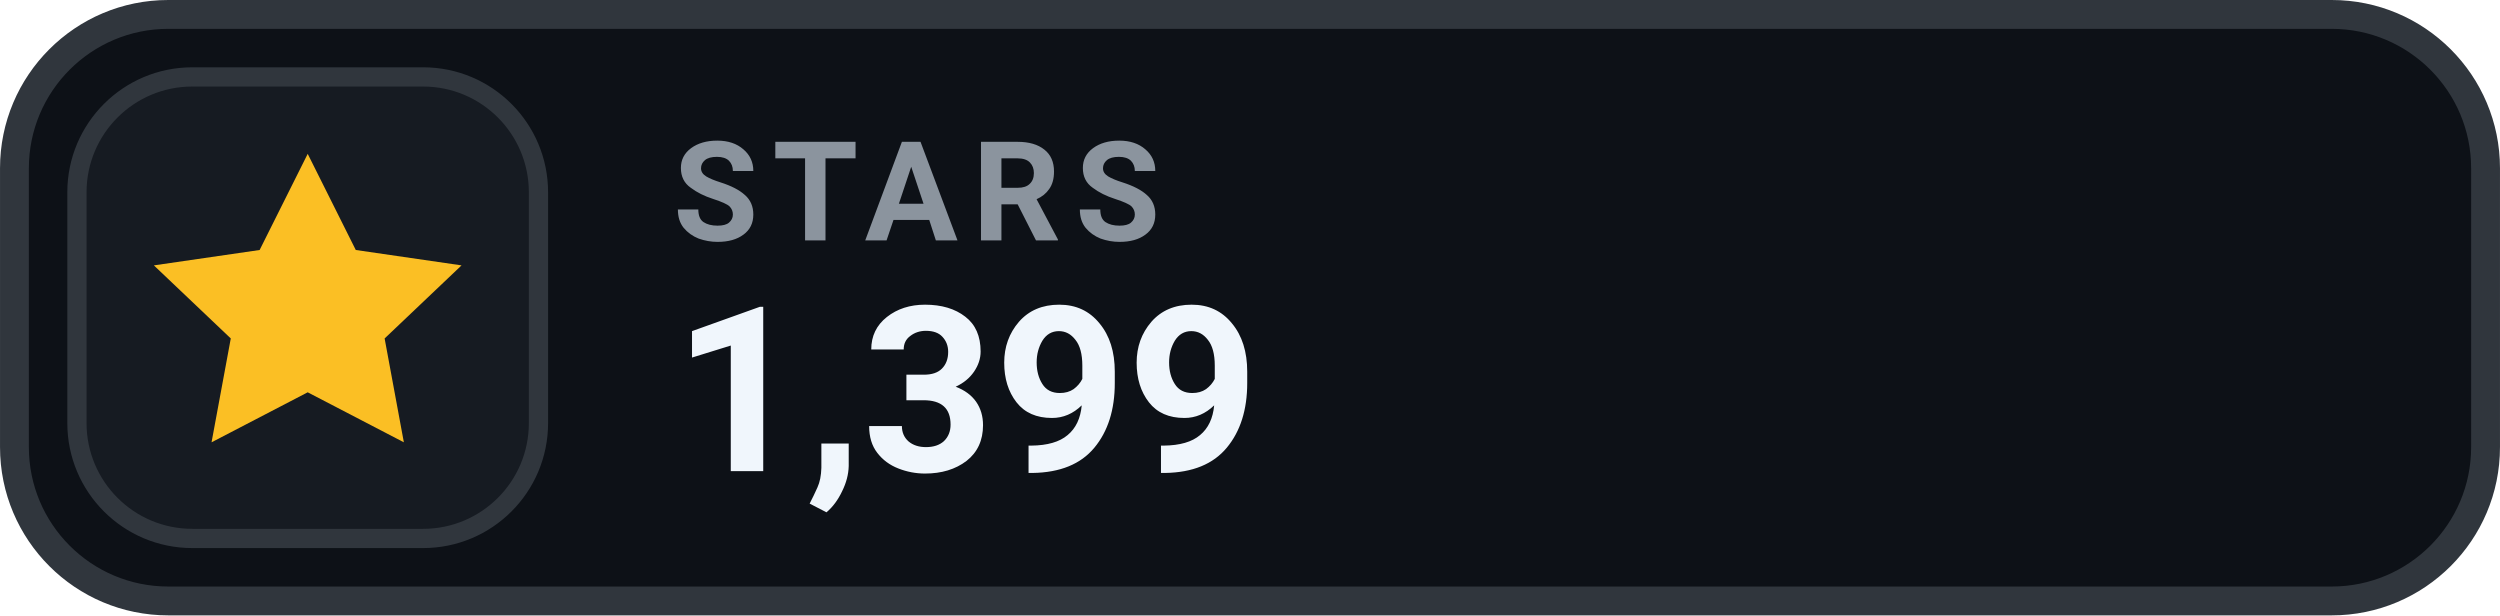
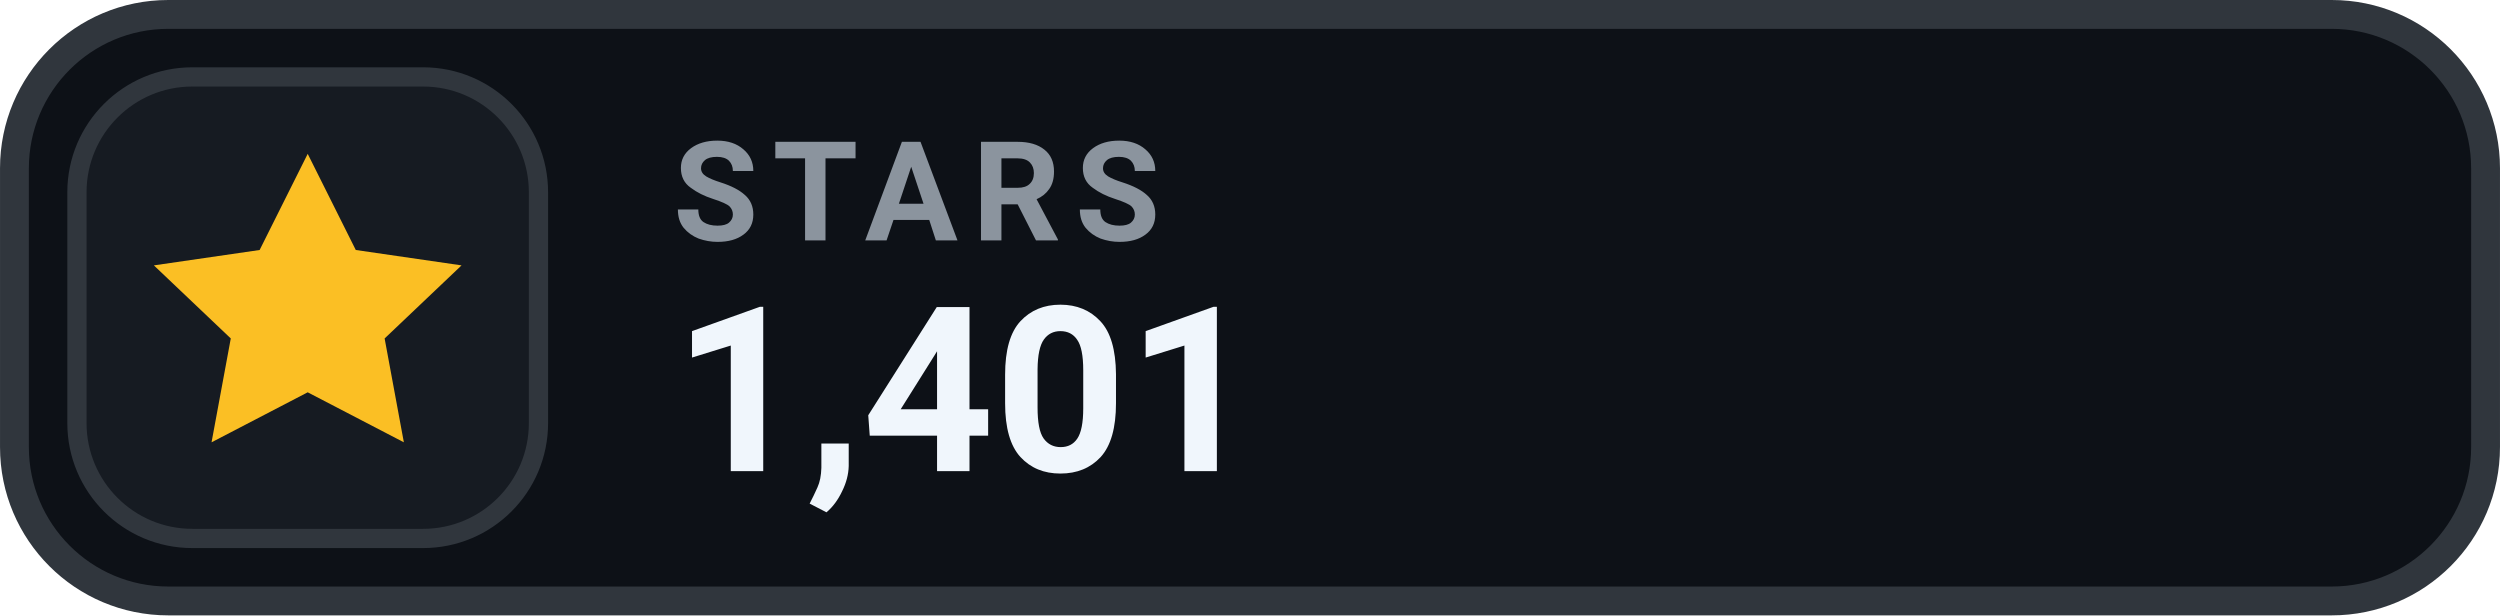
- <svg xmlns="http://www.w3.org/2000/svg" width="126" height="31.015" viewBox="0 0 130 32" role="img" aria-label="STARS 1,399">
+ <svg xmlns="http://www.w3.org/2000/svg" width="126" height="31.015" viewBox="0 0 130 32" role="img" aria-label="STARS 1,401">
  <rect x=".75" y=".75" width="128.5" height="30.5" rx="8" fill="#0D1117" stroke="#30363D" stroke-width="1.5" />
  <rect x="4" y="4" width="24" height="24" rx="6" fill="#161B22" stroke="#30363D" stroke-width="1" />
  <g transform="translate(16 16)" style="color:#FBBF24;">
    <path d="M0 -8 l2.5 5 5.5 .8 -4 3.8 1 5.4 -5 -2.6 -5 2.6 1 -5.4 -4 -3.8 5.5 -.8 Z" fill="currentColor" />
  </g>
  <text x="35" y="12.5" fill="#8B949E" font-family="-apple-system,BlinkMacSystemFont,'Segoe UI',Roboto,Helvetica,Arial,sans-serif" font-size="7.2" font-weight="700" letter-spacing=".75">STARS</text>
-   <text x="35" y="24.5" fill="#F0F6FC" font-family="-apple-system,BlinkMacSystemFont,'Segoe UI',Roboto,Helvetica,Arial,sans-serif" font-size="12" font-weight="700">1,399</text>
+   <text x="35" y="24.5" fill="#F0F6FC" font-family="-apple-system,BlinkMacSystemFont,'Segoe UI',Roboto,Helvetica,Arial,sans-serif" font-size="12" font-weight="700">1,401</text>
</svg>
